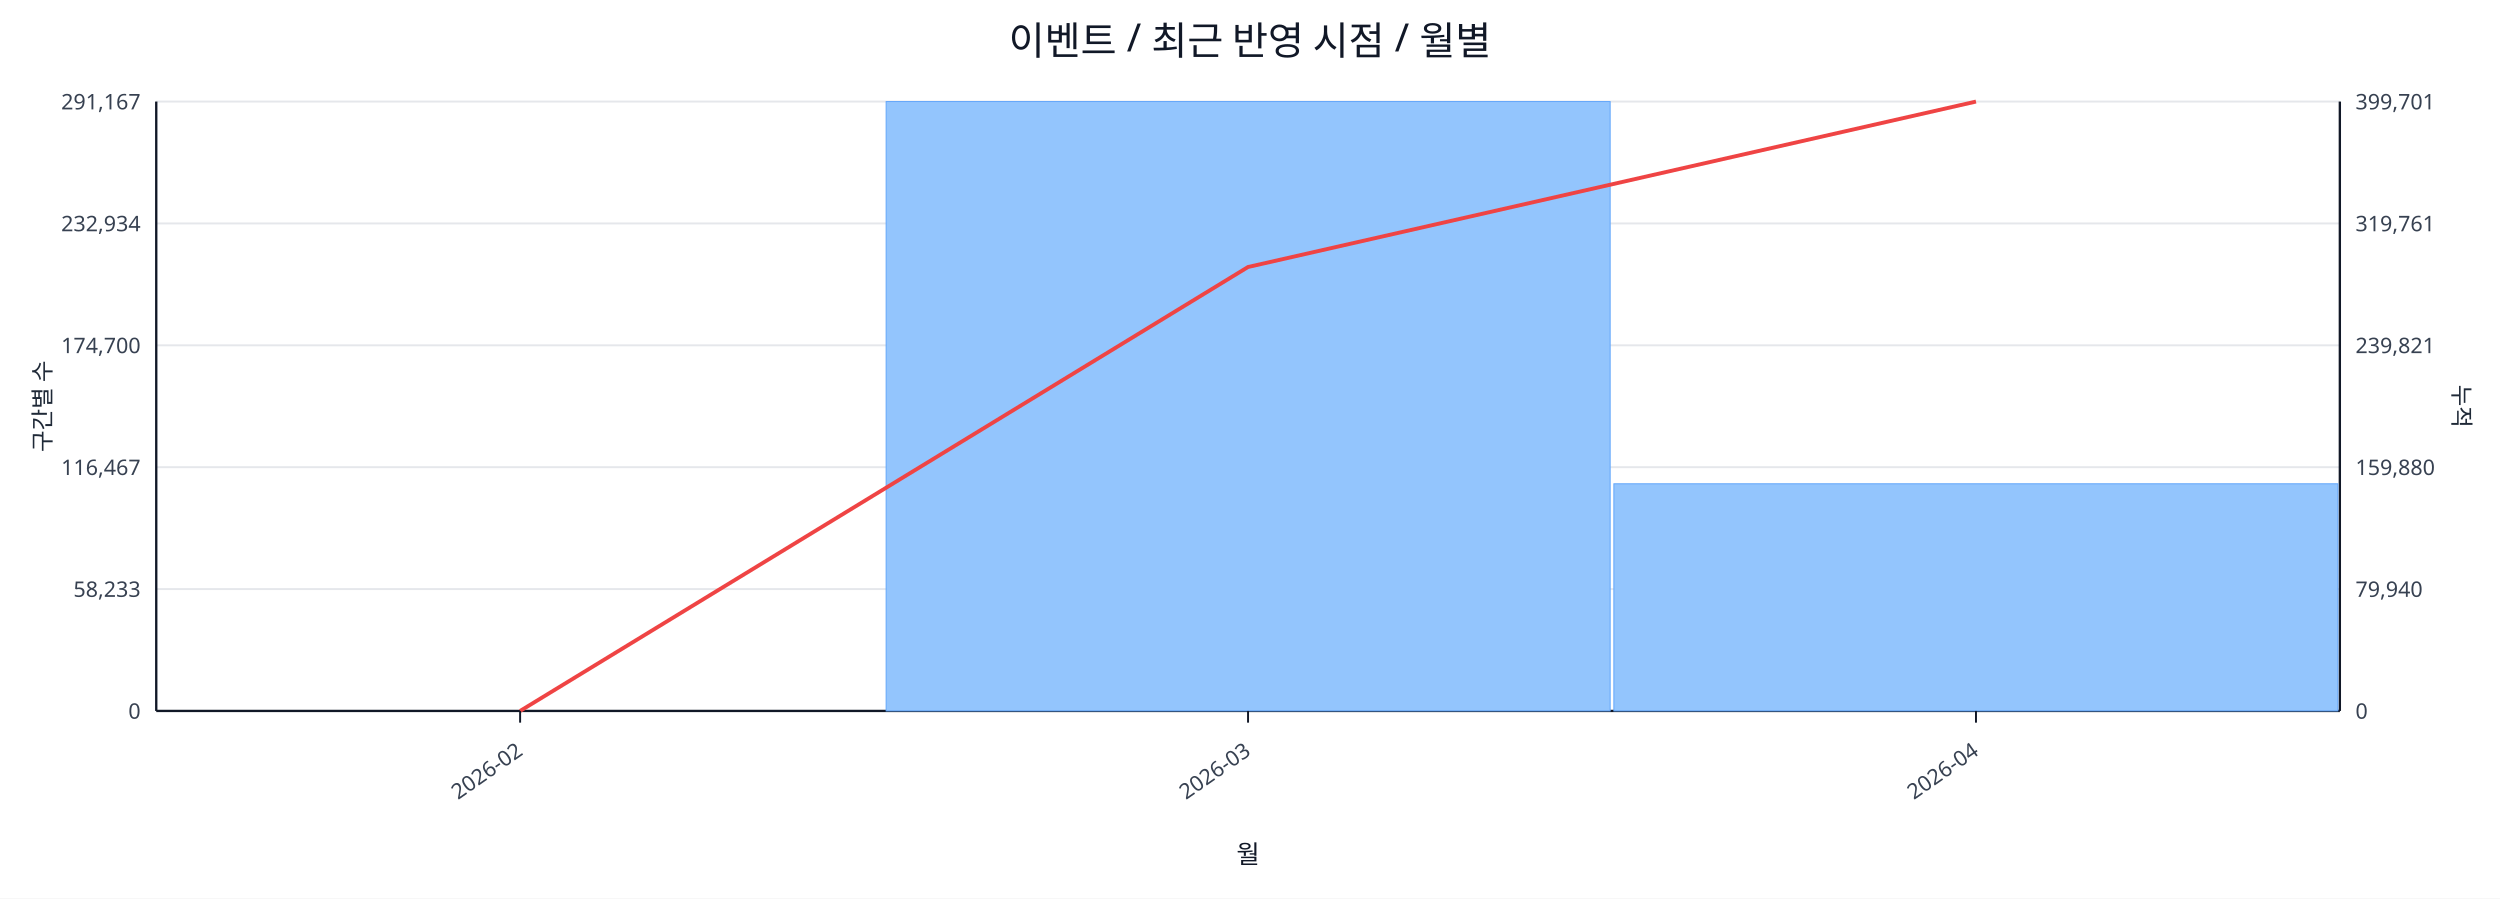
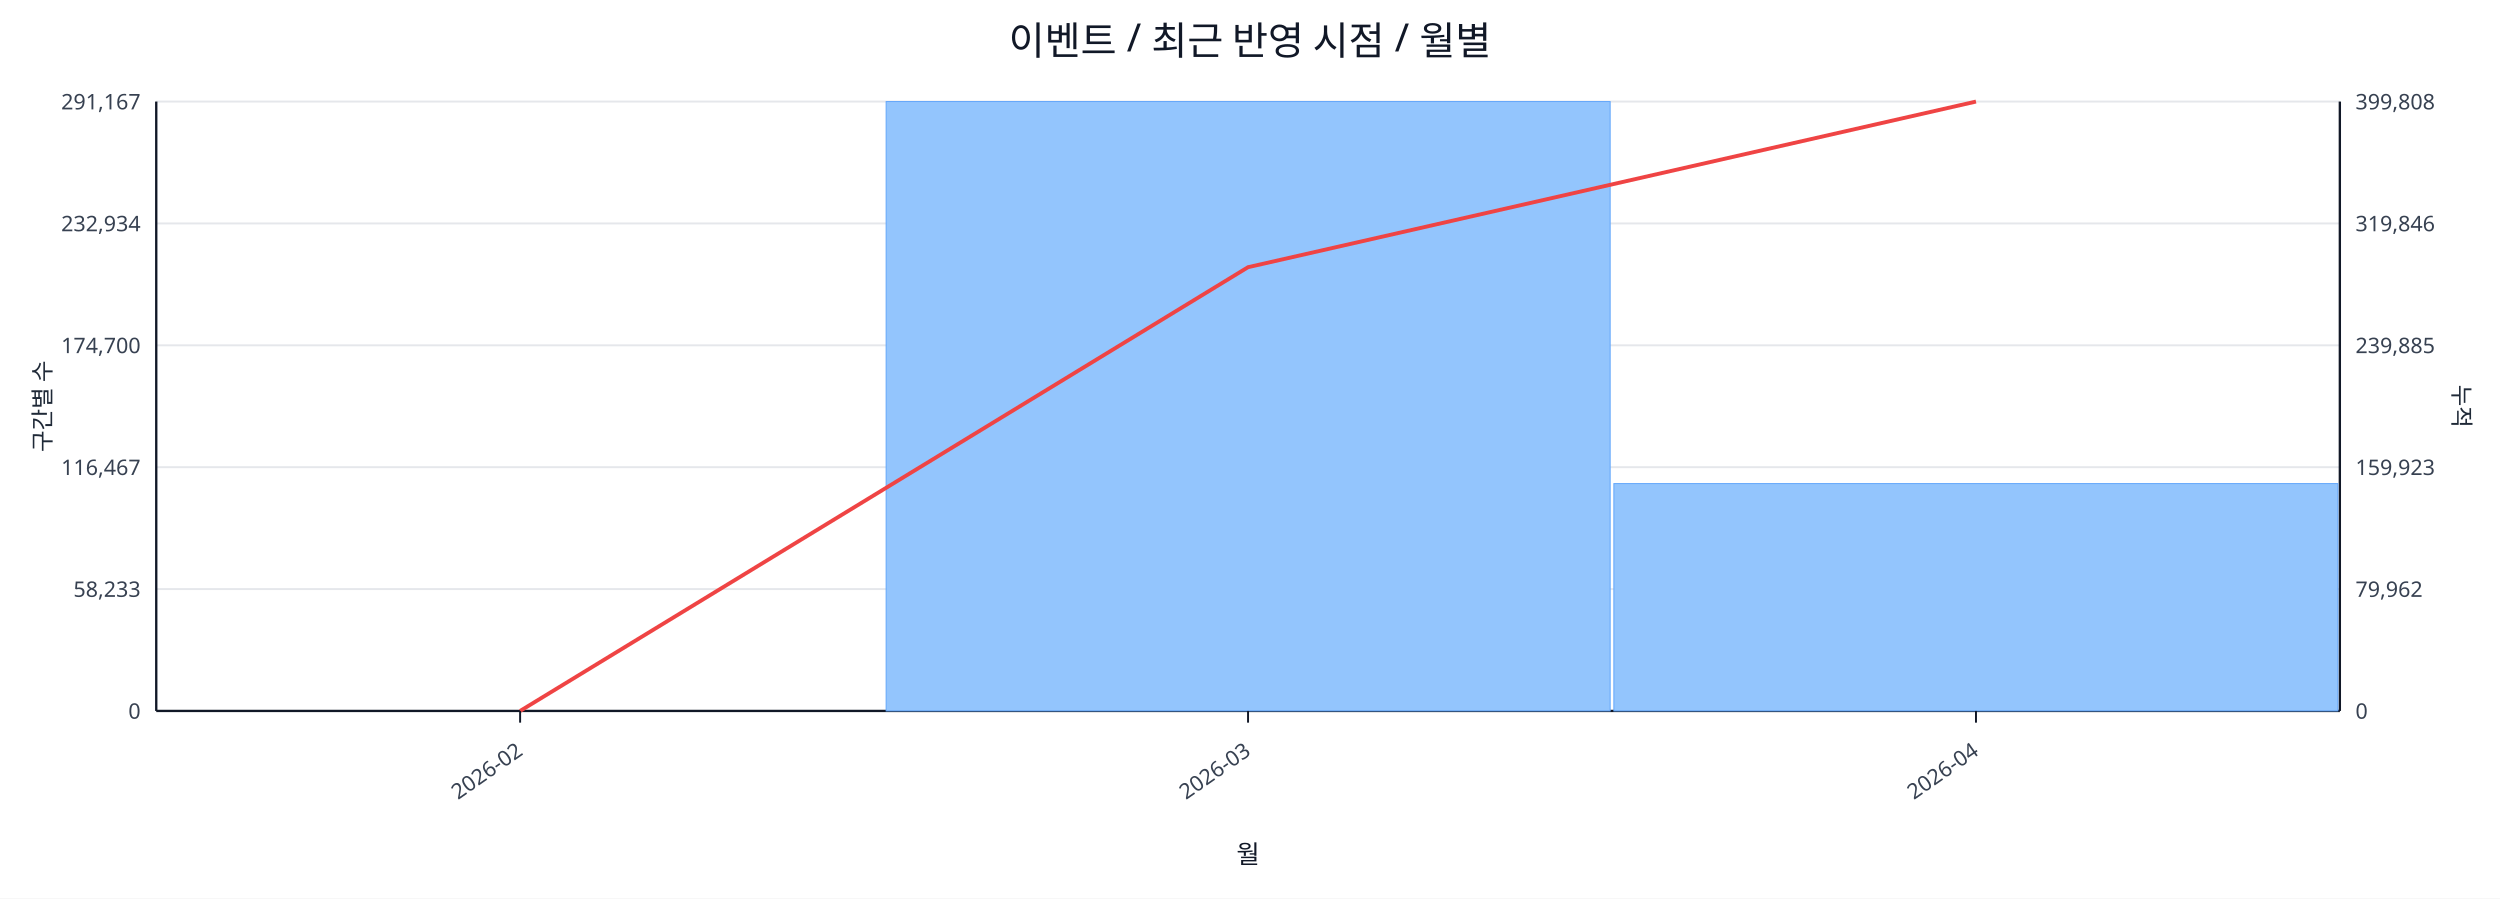
<svg xmlns="http://www.w3.org/2000/svg" width="1280" height="460" viewBox="0 0 1280 460">
  <rect x="0" y="0" width="100%" height="100%" fill="#ffffff" />
  <text x="640.0" y="28" font-size="20" text-anchor="middle" font-family="sans-serif" fill="#111827">이벤트 / 최근 반영 시점 / 월별</text>
  <line x1="80.0" y1="52.0" x2="1198.0" y2="52.0" stroke="#e5e7eb" stroke-width="1" />
  <text x="72.0" y="56.0" font-size="11" text-anchor="end" font-family="sans-serif" fill="#374151">291,167</text>
-   <text x="1206.0" y="56.0" font-size="11" text-anchor="start" font-family="sans-serif" fill="#374151">399,701</text>
+   <text x="1206.0" y="56.0" font-size="11" text-anchor="start" font-family="sans-serif" fill="#374151">399,808</text>
  <line x1="80.0" y1="114.4" x2="1198.0" y2="114.4" stroke="#e5e7eb" stroke-width="1" />
  <text x="72.0" y="118.4" font-size="11" text-anchor="end" font-family="sans-serif" fill="#374151">232,934</text>
-   <text x="1206.0" y="118.4" font-size="11" text-anchor="start" font-family="sans-serif" fill="#374151">319,761</text>
+   <text x="1206.0" y="118.4" font-size="11" text-anchor="start" font-family="sans-serif" fill="#374151">319,846</text>
  <line x1="80.0" y1="176.8" x2="1198.0" y2="176.8" stroke="#e5e7eb" stroke-width="1" />
  <text x="72.0" y="180.8" font-size="11" text-anchor="end" font-family="sans-serif" fill="#374151">174,700</text>
-   <text x="1206.0" y="180.8" font-size="11" text-anchor="start" font-family="sans-serif" fill="#374151">239,821</text>
+   <text x="1206.0" y="180.8" font-size="11" text-anchor="start" font-family="sans-serif" fill="#374151">239,885</text>
  <line x1="80.0" y1="239.2" x2="1198.0" y2="239.2" stroke="#e5e7eb" stroke-width="1" />
  <text x="72.0" y="243.2" font-size="11" text-anchor="end" font-family="sans-serif" fill="#374151">116,467</text>
-   <text x="1206.0" y="243.2" font-size="11" text-anchor="start" font-family="sans-serif" fill="#374151">159,880</text>
+   <text x="1206.0" y="243.2" font-size="11" text-anchor="start" font-family="sans-serif" fill="#374151">159,923</text>
  <line x1="80.0" y1="301.6" x2="1198.0" y2="301.6" stroke="#e5e7eb" stroke-width="1" />
  <text x="72.0" y="305.6" font-size="11" text-anchor="end" font-family="sans-serif" fill="#374151">58,233</text>
-   <text x="1206.0" y="305.6" font-size="11" text-anchor="start" font-family="sans-serif" fill="#374151">79,940</text>
+   <text x="1206.0" y="305.6" font-size="11" text-anchor="start" font-family="sans-serif" fill="#374151">79,962</text>
  <line x1="80.0" y1="364.0" x2="1198.0" y2="364.0" stroke="#e5e7eb" stroke-width="1" />
  <text x="72.0" y="368.0" font-size="11" text-anchor="end" font-family="sans-serif" fill="#374151">0</text>
  <text x="1206.0" y="368.0" font-size="11" text-anchor="start" font-family="sans-serif" fill="#374151">0</text>
  <line x1="80.0" y1="364.0" x2="1198.0" y2="364.0" stroke="#111827" stroke-width="1.2" />
  <line x1="80.0" y1="52.0" x2="80.0" y2="364.0" stroke="#111827" stroke-width="1.2" />
  <line x1="1198.0" y1="52.0" x2="1198.0" y2="364.0" stroke="#111827" stroke-width="1.2" />
  <rect x="81.0" y="364.0" width="370.7" height="0.0" fill="#93c5fd" stroke="#60a5fa" stroke-width="0.5" />
  <rect x="453.7" y="52.0" width="370.7" height="312.0" fill="#93c5fd" stroke="#60a5fa" stroke-width="0.5" />
-   <rect x="826.3" y="247.7" width="370.7" height="116.3" fill="#93c5fd" stroke="#60a5fa" stroke-width="0.5" />
-   <polyline fill="none" stroke="#ef4444" stroke-width="2" points="266.3,364.0 639.0,136.7 1011.7,52.0" />
+   <rect x="826.3" y="247.6" width="370.7" height="116.4" fill="#93c5fd" stroke="#60a5fa" stroke-width="0.5" />
+   <polyline fill="none" stroke="#ef4444" stroke-width="2" points="266.3,364.0 639.0,136.8 1011.7,52.0" />
  <line x1="266.3" y1="364.0" x2="266.3" y2="370.0" stroke="#111827" stroke-width="1" />
  <text x="268.3" y="386.0" font-size="11" text-anchor="end" transform="rotate(-35 268.3 386.0)" font-family="sans-serif" fill="#374151">2026-02</text>
  <line x1="639.0" y1="364.0" x2="639.0" y2="370.0" stroke="#111827" stroke-width="1" />
  <text x="641.0" y="386.0" font-size="11" text-anchor="end" transform="rotate(-35 641.0 386.0)" font-family="sans-serif" fill="#374151">2026-03</text>
  <line x1="1011.7" y1="364.0" x2="1011.7" y2="370.0" stroke="#111827" stroke-width="1" />
  <text x="1013.7" y="386.0" font-size="11" text-anchor="end" transform="rotate(-35 1013.7 386.0)" font-family="sans-serif" fill="#374151">2026-04</text>
  <text x="26" y="208.0" font-size="12" transform="rotate(-90 26 208.0)" text-anchor="middle" font-family="sans-serif" fill="#1f2937">구간별 수</text>
  <text x="1256.0" y="208.0" font-size="12" transform="rotate(90 1256.0 208.0)" text-anchor="middle" font-family="sans-serif" fill="#1f2937">누적</text>
  <text x="639.0" y="442.0" font-size="13" text-anchor="middle" font-family="sans-serif" fill="#111827">월</text>
</svg>
